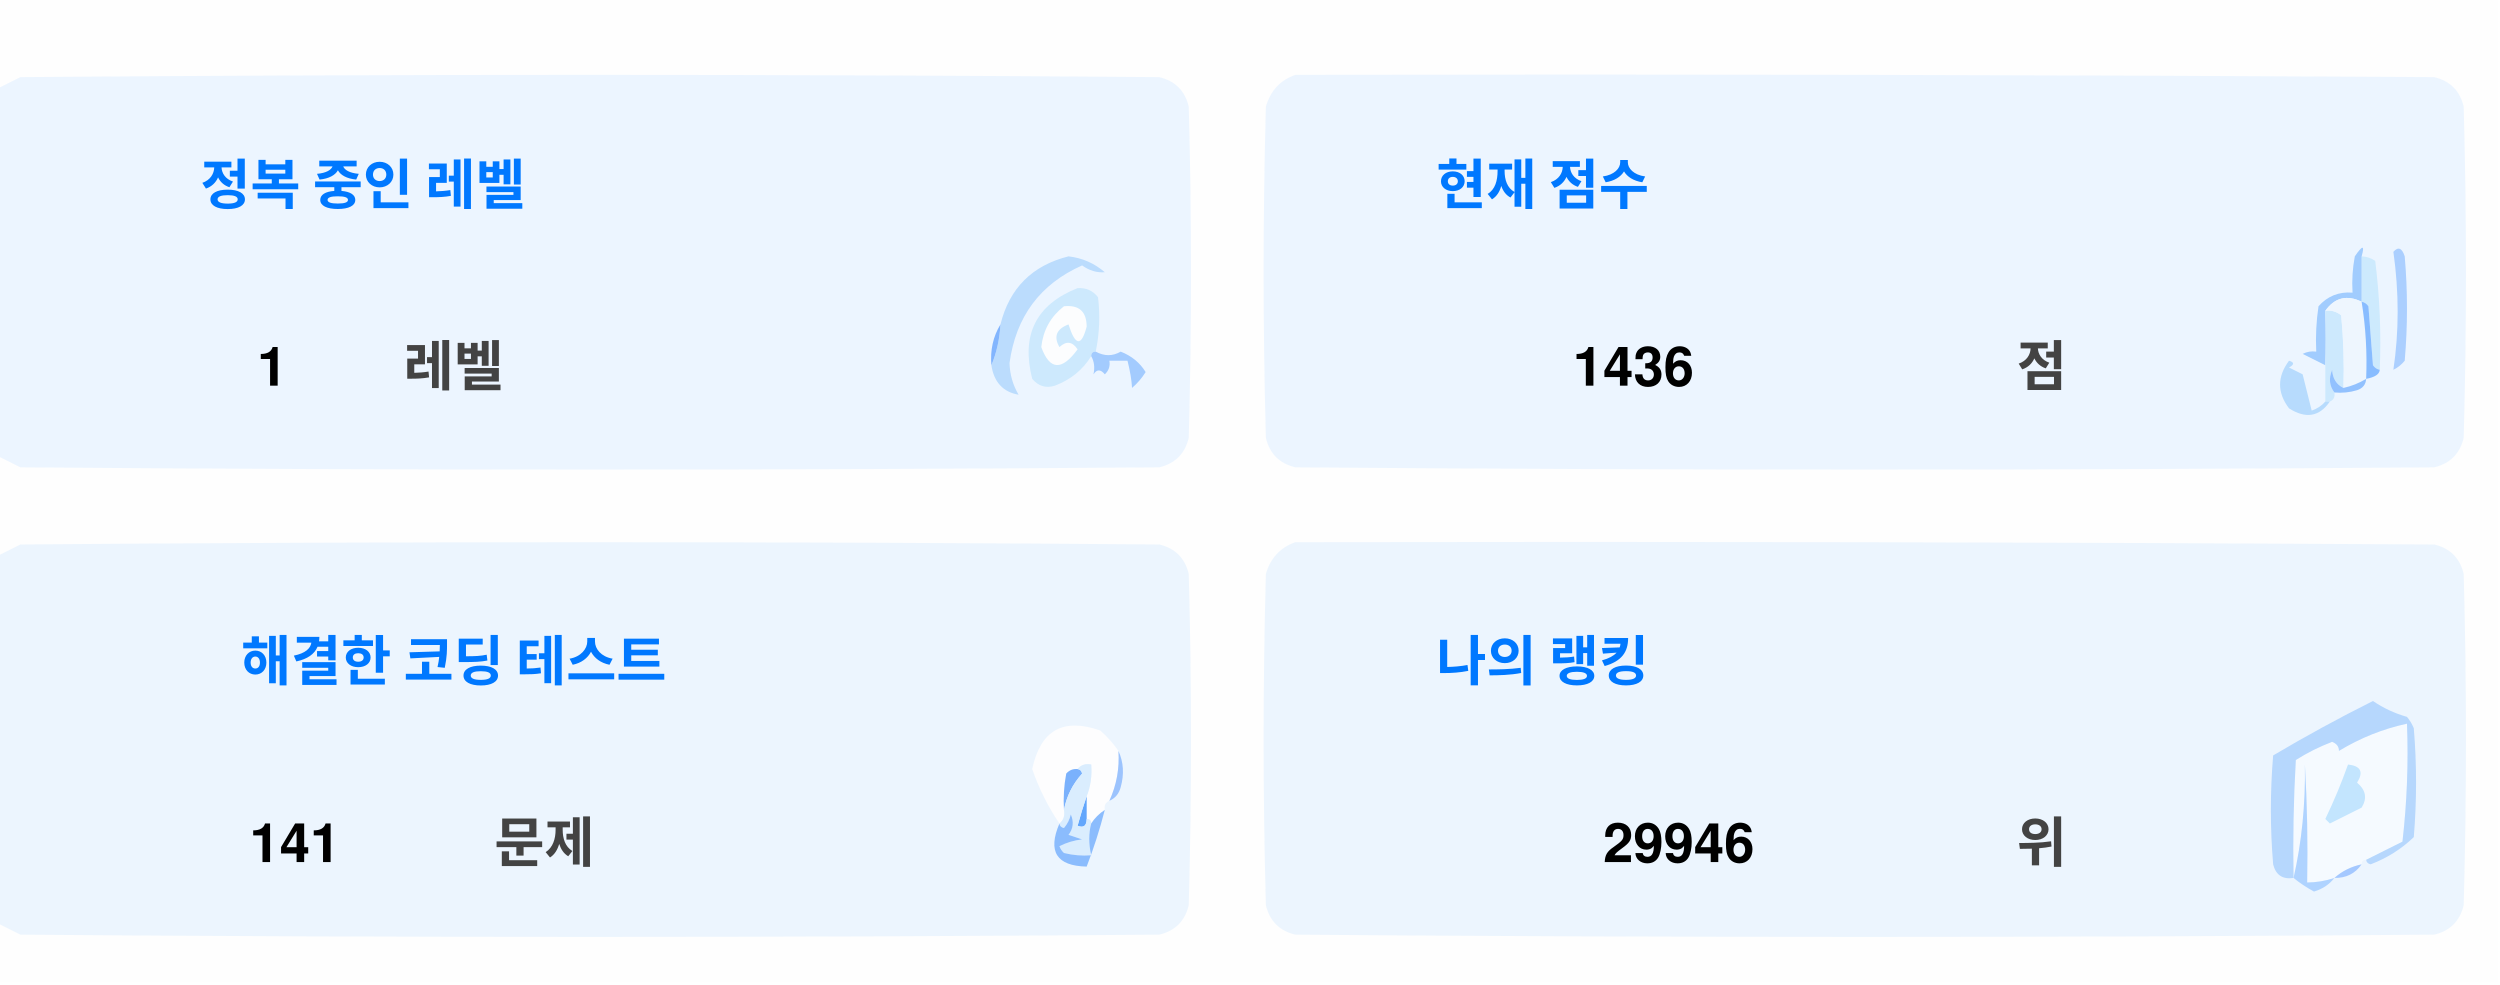
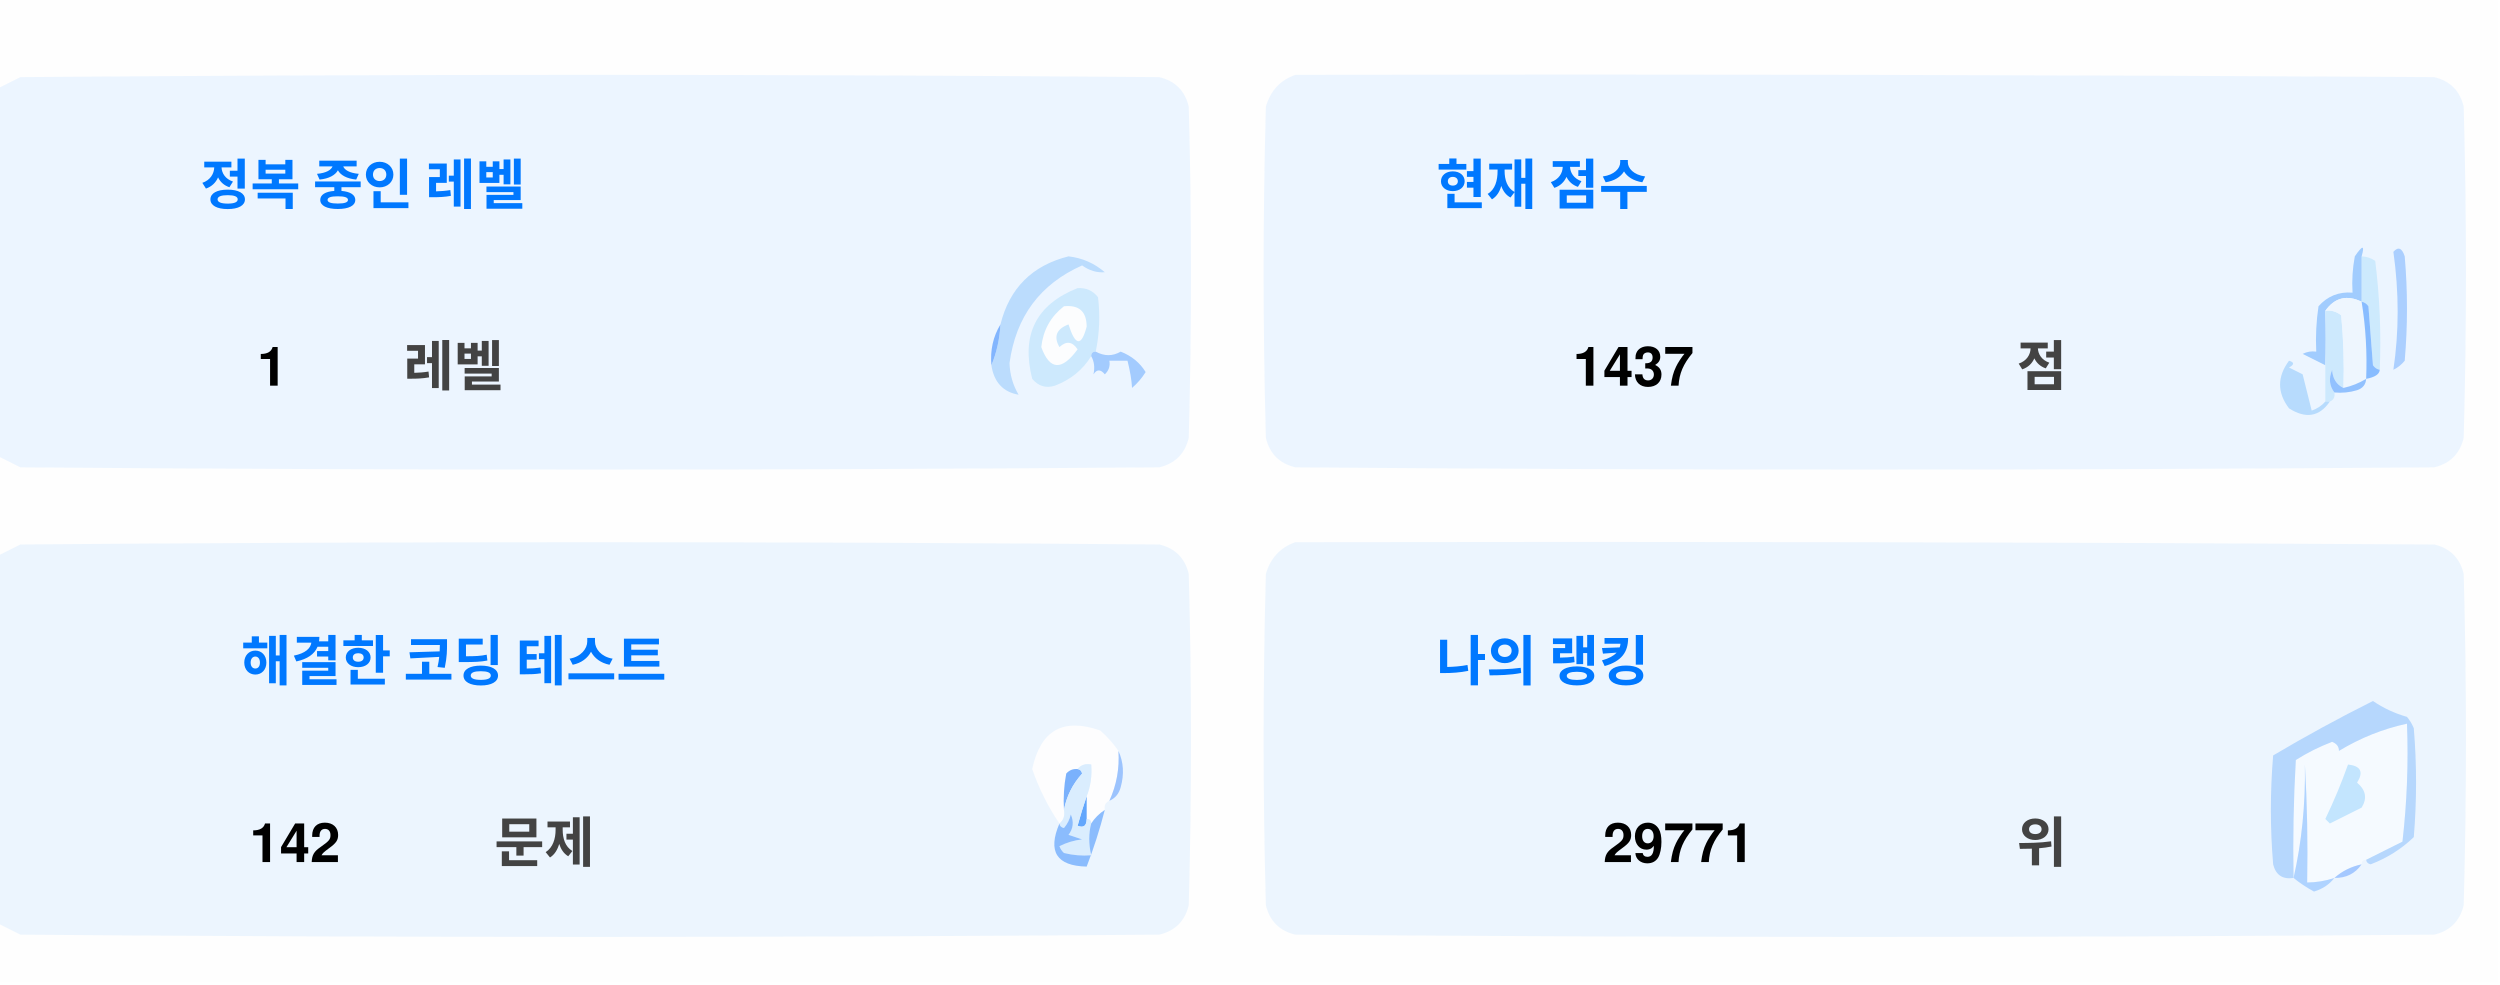
<svg xmlns="http://www.w3.org/2000/svg" version="1.1" width="551px" height="217px" style="shape-rendering:geometricPrecision; text-rendering:geometricPrecision; image-rendering:optimizeQuality; fill-rule:evenodd; clip-rule:evenodd">
  <style>.title {fill: #434343;font-size: 1rem;line-height: 1.5rem;font-weight: bold;font-family: -apple-system, BlinkMacSystemFont, Segoe UI, Helvetica, Arial, sans-serif, Apple Color Emoji, Segoe UI Emoji;}.desc {fill: #434343;font-size: 2.5rem;font-weight: bold;line-height: 1.5rem;font-family: -apple-system, BlinkMacSystemFont, Segoe UI, Helvetica, Arial, sans-serif, Apple Color Emoji, Segoe UI Emoji;}.desc-2 {fill: #434343;font-size: 1rem;font-weight: bold;line-height: 1.5rem;font-family: -apple-system, BlinkMacSystemFont, Segoe UI, Helvetica, Arial, sans-serif, Apple Color Emoji, Segoe UI Emoji;}.text, .desc {animation: twinkling 4s ease-in-out infinite;}@keyframes twinkling {40% { opacity: 1; }50% { opacity: 0.5; }60% { opacity: 1; }70% { opacity: 0.5; }80% { opacity: 1; }}</style>
  <g>
    <path style="opacity:1" fill="#fefefe" d="M -0.5,-0.5 C 183.167,-0.5 366.833,-0.5 550.5,-0.5C 550.5,71.833 550.5,144.167 550.5,216.5C 366.833,216.5 183.167,216.5 -0.5,216.5C -0.5,212.167 -0.5,207.833 -0.5,203.5C 1.14,204.32 2.807,205.153 4.5,206C 88.167,206.667 171.833,206.667 255.5,206C 259,205.167 261.167,203 262,199.5C 262.667,175.167 262.667,150.833 262,126.5C 261.167,123 259,120.833 255.5,120C 171.833,119.333 88.167,119.333 4.5,120C 2.807,120.847 1.14,121.68 -0.5,122.5C -0.5,115.167 -0.5,107.833 -0.5,100.5C 1.14,101.32 2.807,102.153 4.5,103C 88.167,103.667 171.833,103.667 255.5,103C 259,102.167 261.167,100 262,96.5C 262.667,72.167 262.667,47.833 262,23.5C 261.167,20 259,17.833 255.5,17C 171.833,16.333 88.167,16.333 4.5,17C 2.807,17.847 1.14,18.68 -0.5,19.5C -0.5,12.833 -0.5,6.167 -0.5,-0.5 Z" />
  </g>
  <g>
    <path style="opacity:1" fill="#ecf5ff" d="M -0.5,100.5 C -0.5,73.5 -0.5,46.5 -0.5,19.5C 1.14,18.68 2.807,17.847 4.5,17C 88.167,16.333 171.833,16.333 255.5,17C 259,17.833 261.167,20 262,23.5C 262.667,47.833 262.667,72.167 262,96.5C 261.167,100 259,102.167 255.5,103C 171.833,103.667 88.167,103.667 4.5,103C 2.807,102.153 1.14,101.32 -0.5,100.5 Z" />
  </g>
  <g>
    <path style="opacity:1" fill="#ecf5ff" d="M 285.5,16.5 C 369.167,16.333 452.834,16.5 536.5,17C 540,17.833 542.167,20 543,23.5C 543.667,47.833 543.667,72.167 543,96.5C 542.167,100 540,102.167 536.5,103C 452.833,103.667 369.167,103.667 285.5,103C 282,102.167 279.833,100 279,96.5C 278.333,72.167 278.333,47.833 279,23.5C 280.018,19.985 282.185,17.652 285.5,16.5 Z" />
  </g>
  <g>
    <path style="opacity:1" fill="#cdeafd" d="M 520.5,56.5 C 521.583,56.539 522.583,56.873 523.5,57.5C 524.498,65.472 524.831,73.472 524.5,81.5C 523.883,81.389 523.383,81.056 523,80.5C 522.667,76.167 522.333,71.833 522,67.5C 521.617,66.944 521.117,66.611 520.5,66.5C 520.5,63.167 520.5,59.833 520.5,56.5 Z" />
  </g>
  <g>
    <path style="opacity:1" fill="#abcfff" d="M 527.5,55.5 C 528.566,54.308 529.399,54.641 530,56.5C 530.667,64.167 530.667,71.833 530,79.5C 529.311,80.357 528.478,81.023 527.5,81.5C 528.758,73.08 528.758,64.414 527.5,55.5 Z" />
  </g>
  <g>
    <path style="opacity:1" fill="#bbdcfd" d="M 218.5,80.5 C 219.657,77.727 220.324,74.727 220.5,71.5C 222.49,63.51 227.49,58.51 235.5,56.5C 238.528,56.847 241.194,58.014 243.5,60C 241.744,60.141 240.078,59.641 238.5,58.5C 229.247,62.607 223.914,69.773 222.5,80C 222.565,82.526 223.232,84.859 224.5,87C 221.07,86.397 219.07,84.231 218.5,80.5 Z" />
  </g>
  <g>
    <path style="opacity:1" fill="#cde9fd" d="M 241.5,77.5 C 240.833,77.5 240.5,77.833 240.5,78.5C 238.628,81.529 235.961,83.695 232.5,85C 230.536,85.624 228.869,85.124 227.5,83.5C 225.021,73.791 228.354,67.124 237.5,63.5C 239.374,63.39 240.874,64.056 242,65.5C 242.497,69.524 242.331,73.524 241.5,77.5 Z" />
  </g>
  <g>
    <path style="opacity:1" fill="#fcfdfe" d="M 234.5,67.5 C 237.826,67.162 239.493,68.662 239.5,72C 238.334,76.434 237,76.267 235.5,71.5C 232.832,72.515 232.166,74.182 233.5,76.5C 235.017,75.089 236.351,75.256 237.5,77C 234.006,81.771 231.34,81.605 229.5,76.5C 229.904,72.771 231.571,69.771 234.5,67.5 Z" />
  </g>
  <g>
    <path style="opacity:1" fill="#a1ccfe" d="M 520.5,56.5 C 520.5,59.833 520.5,63.167 520.5,66.5C 517.238,64.922 514.572,65.589 512.5,68.5C 512.617,72.81 512.617,76.81 512.5,80.5C 510.86,79.68 509.193,78.847 507.5,78C 508.448,77.517 509.448,77.35 510.5,77.5C 510.335,74.15 510.502,70.817 511,67.5C 512.995,65.253 515.495,64.253 518.5,64.5C 518.336,61.813 518.503,59.146 519,56.5C 520.731,53.969 521.231,53.969 520.5,56.5 Z" />
  </g>
  <g>
    <path style="opacity:1" fill="#cde9fd" d="M 512.5,68.5 C 513.822,68.33 514.989,68.663 516,69.5C 516.499,74.823 516.666,80.156 516.5,85.5C 514.955,84.77 514.122,83.437 514,81.5C 513.22,83.387 513.387,85.054 514.5,86.5C 514.672,87.492 514.338,88.158 513.5,88.5C 513.167,88.5 512.833,88.5 512.5,88.5C 512.5,85.833 512.5,83.167 512.5,80.5C 512.617,76.81 512.617,72.81 512.5,68.5 Z" />
  </g>
  <g>
    <path style="opacity:1" fill="#eef6fe" d="M 520.5,66.5 C 521.407,72.106 521.74,77.773 521.5,83.5C 519.95,84.441 518.284,85.108 516.5,85.5C 516.666,80.156 516.499,74.823 516,69.5C 514.989,68.663 513.822,68.33 512.5,68.5C 514.572,65.589 517.238,64.922 520.5,66.5 Z" />
  </g>
  <g>
    <path style="opacity:1" fill="#88bcff" d="M 520.5,66.5 C 521.117,66.611 521.617,66.944 522,67.5C 522.333,71.833 522.667,76.167 523,80.5C 523.383,81.056 523.883,81.389 524.5,81.5C 524.445,82.469 523.445,83.136 521.5,83.5C 521.74,77.773 521.407,72.106 520.5,66.5 Z" />
  </g>
  <g>
    <path style="opacity:1" fill="#82b5fe" d="M 220.5,71.5 C 220.324,74.727 219.657,77.727 218.5,80.5C 218.215,77.171 218.882,74.171 220.5,71.5 Z" />
  </g>
  <g>
    <path style="opacity:1" fill="#a3cbfe" d="M 240.5,78.5 C 240.5,77.833 240.833,77.5 241.5,77.5C 243.391,78.536 245.224,78.536 247,77.5C 249.391,78.429 251.225,79.929 252.5,82C 251.681,83.319 250.681,84.486 249.5,85.5C 249.409,83.777 249.075,81.777 248.5,79.5C 247.167,79.5 245.833,79.5 244.5,79.5C 244.719,80.675 244.386,81.675 243.5,82.5C 242.575,81.359 241.741,81.359 241,82.5C 241.331,80.981 241.164,79.648 240.5,78.5 Z" />
  </g>
  <g>
    <path style="opacity:1" fill="#b7dbfd" d="M 512.5,88.5 C 512.833,88.5 513.167,88.5 513.5,88.5C 511.199,91.857 508.199,92.357 504.5,90C 501.872,86.535 501.872,83.035 504.5,79.5C 505.696,79.846 505.696,80.346 504.5,81C 505.5,81.5 506.5,82 507.5,82.5C 508.167,85.167 508.833,87.833 509.5,90.5C 510.739,90.058 511.739,89.391 512.5,88.5 Z" />
  </g>
  <g>
    <path style="opacity:1" fill="#92c1fe" d="M 516.5,85.5 C 518.284,85.108 519.95,84.441 521.5,83.5C 521.423,84.75 520.756,85.583 519.5,86C 517.866,86.493 516.199,86.66 514.5,86.5C 513.387,85.054 513.22,83.387 514,81.5C 514.122,83.437 514.955,84.77 516.5,85.5 Z" />
  </g>
  <g>
    <path style="opacity:1" fill="#ecf5fe" d="M -0.5,203.5 C -0.5,176.5 -0.5,149.5 -0.5,122.5C 1.14,121.68 2.807,120.847 4.5,120C 88.167,119.333 171.833,119.333 255.5,120C 259,120.833 261.167,123 262,126.5C 262.667,150.833 262.667,175.167 262,199.5C 261.167,203 259,205.167 255.5,206C 171.833,206.667 88.167,206.667 4.5,206C 2.807,205.153 1.14,204.32 -0.5,203.5 Z" />
  </g>
  <g>
    <path style="opacity:1" fill="#ecf5fe" d="M 285.5,119.5 C 369.167,119.333 452.834,119.5 536.5,120C 540,120.833 542.167,123 543,126.5C 543.667,150.833 543.667,175.167 543,199.5C 542.167,203 540,205.167 536.5,206C 452.833,206.667 369.167,206.667 285.5,206C 282,205.167 279.833,203 279,199.5C 278.333,175.167 278.333,150.833 279,126.5C 280.018,122.985 282.185,120.652 285.5,119.5 Z" />
  </g>
  <g>
    <path style="opacity:1" fill="#fdfdfe" d="M 246.5,165.5 C 246.758,169.367 246.092,173.034 244.5,176.5C 243.662,176.842 243.328,177.508 243.5,178.5C 242.272,179.306 241.272,180.306 240.5,181.5C 240.5,180.833 240.167,180.5 239.5,180.5C 239.5,178.833 239.5,177.167 239.5,175.5C 240.369,173.283 240.702,170.95 240.5,168.5C 239.209,168.263 238.209,168.596 237.5,169.5C 236.504,169.414 235.671,169.748 235,170.5C 234.503,173.146 234.336,175.813 234.5,178.5C 234.737,179.791 234.404,180.791 233.5,181.5C 230.986,177.806 228.986,173.806 227.5,169.5C 229.309,160.957 234.309,158.124 242.5,161C 244.07,162.397 245.404,163.897 246.5,165.5 Z" />
  </g>
  <g>
    <path style="opacity:1" fill="#f5faff" d="M 521.5,189.5 C 520.833,189.5 520.5,189.833 520.5,190.5C 518.181,190.992 516.181,191.992 514.5,193.5C 512.565,194.15 510.565,194.483 508.5,194.5C 508.666,185.827 508.5,177.16 508,168.5C 508.141,177.227 507.308,185.56 505.5,193.5C 505.334,184.827 505.5,176.16 506,167.5C 508.527,165.903 511.194,164.57 514,163.5C 515.011,163.892 515.511,164.559 515.5,165.5C 520.21,162.641 525.21,160.641 530.5,159.5C 530.831,168.192 530.498,176.859 529.5,185.5C 526.807,186.847 524.14,188.18 521.5,189.5 Z" />
  </g>
  <g>
    <path style="opacity:1" fill="#b6d7fd" d="M 521.5,189.5 C 524.14,188.18 526.807,186.847 529.5,185.5C 530.498,176.859 530.831,168.192 530.5,159.5C 525.21,160.641 520.21,162.641 515.5,165.5C 515.511,164.559 515.011,163.892 514,163.5C 511.194,164.57 508.527,165.903 506,167.5C 505.5,176.16 505.334,184.827 505.5,193.5C 503.089,193.863 501.589,192.863 501,190.5C 500.333,182.5 500.333,174.5 501,166.5C 508.173,162.246 515.507,158.246 523,154.5C 525.304,156.068 527.804,157.235 530.5,158C 531.126,158.75 531.626,159.584 532,160.5C 532.667,168.5 532.667,176.5 532,184.5C 529.292,187.111 526.125,189.111 522.5,190.5C 521.893,190.376 521.56,190.043 521.5,189.5 Z" />
  </g>
  <g>
    <path style="opacity:1" fill="#c3e5fe" d="M 517.5,168.5 C 520.317,168.801 520.984,170.134 519.5,172.5C 521.439,174.122 521.772,175.956 520.5,178C 518.167,179.167 515.833,180.333 513.5,181.5C 513.167,181.167 512.833,180.833 512.5,180.5C 514.414,176.515 516.081,172.515 517.5,168.5 Z" />
  </g>
  <g>
    <path style="opacity:1" fill="#7ab1fc" d="M 237.5,169.5 C 238.043,169.56 238.376,169.893 238.5,170.5C 236.395,172.836 235.062,175.503 234.5,178.5C 234.336,175.813 234.503,173.146 235,170.5C 235.671,169.748 236.504,169.414 237.5,169.5 Z" />
  </g>
  <g>
    <path style="opacity:1" fill="#afd3ff" d="M 514.5,193.5 C 513.378,194.947 511.878,195.947 510,196.5C 508.348,195.601 506.848,194.601 505.5,193.5C 507.308,185.56 508.141,177.227 508,168.5C 508.5,177.16 508.666,185.827 508.5,194.5C 510.565,194.483 512.565,194.15 514.5,193.5 Z" />
  </g>
  <g>
    <path style="opacity:1" fill="#9cc3fd" d="M 246.5,165.5 C 247.634,167.966 247.801,170.633 247,173.5C 246.623,174.942 245.79,175.942 244.5,176.5C 246.092,173.034 246.758,169.367 246.5,165.5 Z" />
  </g>
  <g>
    <path style="opacity:1" fill="#62a6fc" d="M 239.5,175.5 C 239.5,177.167 239.5,178.833 239.5,180.5C 239.483,182.028 238.816,182.528 237.5,182C 238.117,179.723 238.784,177.556 239.5,175.5 Z" />
  </g>
  <g>
    <path style="opacity:1" fill="#daedfe" d="M 237.5,169.5 C 238.209,168.596 239.209,168.263 240.5,168.5C 240.702,170.95 240.369,173.283 239.5,175.5C 238.784,177.556 238.117,179.723 237.5,182C 238.816,182.528 239.483,182.028 239.5,180.5C 240.167,180.5 240.5,180.833 240.5,181.5C 239.918,183.669 239.918,186.002 240.5,188.5C 238.473,188.662 236.473,188.495 234.5,188C 234.043,187.586 233.709,187.086 233.5,186.5C 235.078,185.702 236.744,185.202 238.5,185C 237.5,184.667 236.5,184.333 235.5,184C 236.554,182.612 236.72,181.112 236,179.5C 235.751,180.624 235.251,181.624 234.5,182.5C 233.893,182.376 233.56,182.043 233.5,181.5C 234.404,180.791 234.737,179.791 234.5,178.5C 235.062,175.503 236.395,172.836 238.5,170.5C 238.376,169.893 238.043,169.56 237.5,169.5 Z" />
  </g>
  <g>
    <path style="opacity:1" fill="#8bbcfd" d="M 243.5,178.5 C 242.395,182.803 241.062,186.969 239.5,191C 232.857,190.847 230.857,187.68 233.5,181.5C 233.56,182.043 233.893,182.376 234.5,182.5C 235.251,181.624 235.751,180.624 236,179.5C 236.72,181.112 236.554,182.612 235.5,184C 236.5,184.333 237.5,184.667 238.5,185C 236.744,185.202 235.078,185.702 233.5,186.5C 233.709,187.086 234.043,187.586 234.5,188C 236.473,188.495 238.473,188.662 240.5,188.5C 239.918,186.002 239.918,183.669 240.5,181.5C 241.272,180.306 242.272,179.306 243.5,178.5 Z" />
  </g>
  <g>
    <path style="opacity:1" fill="#a4c8ff" d="M 520.5,190.5 C 519.089,192.539 517.089,193.539 514.5,193.5C 516.181,191.992 518.181,190.992 520.5,190.5 Z" />
  </g>
  <text text-anchor="middle" x="80" y="45" class="title" style="fill:#0078ff;" stroke="#none" stroke-width="1">정복 중인 레벨</text>
  <text text-anchor="middle" x="60" y="85" class="desc" style="fill:#000000;" stroke="#none" stroke-width="1">1</text>
  <text text-anchor="middle" x="100" y="85" class="desc-2" style="fill:#434343;" stroke="#none" stroke-width="1">레벨</text>
  <text text-anchor="middle" x="340" y="45" class="title" style="fill:#0078ff;" stroke="#none" stroke-width="1">현재 점수</text>
-   <text text-anchor="middle" x="360" y="85" class="desc" style="fill:#000000;" stroke="#none" stroke-width="1">1436</text>
+   <text text-anchor="middle" x="360" y="85" class="desc" style="fill:#000000;" stroke="#none" stroke-width="1">1437</text>
  <text text-anchor="middle" x="450" y="85" class="desc-2" style="fill:#434343;" stroke="#none" stroke-width="1">점</text>
  <text text-anchor="middle" x="100" y="150" class="title" style="fill:#0078ff;" stroke="#none" stroke-width="1">해결한 코딩 테스트</text>
-   <text text-anchor="middle" x="65" y="190" class="desc" style="fill:#000000;" stroke="#none" stroke-width="1">141</text>
+   <text text-anchor="middle" x="65" y="190" class="desc" style="fill:#000000;" stroke="#none" stroke-width="1">142</text>
  <text text-anchor="middle" x="120" y="190" class="desc-2" style="fill:#434343;" stroke="#none" stroke-width="1">문제</text>
  <text text-anchor="middle" x="340" y="150" class="title" style="fill:#0078ff;" stroke="#none" stroke-width="1">나의 랭킹</text>
-   <text text-anchor="middle" x="370" y="190" class="desc" style="fill:#000000;" stroke="#none" stroke-width="1">29946</text>
+   <text text-anchor="middle" x="370" y="190" class="desc" style="fill:#000000;" stroke="#none" stroke-width="1">29771</text>
  <text text-anchor="middle" x="450" y="190" class="desc-2" style="fill:#434343;" stroke="#none" stroke-width="1">위</text>
</svg>
